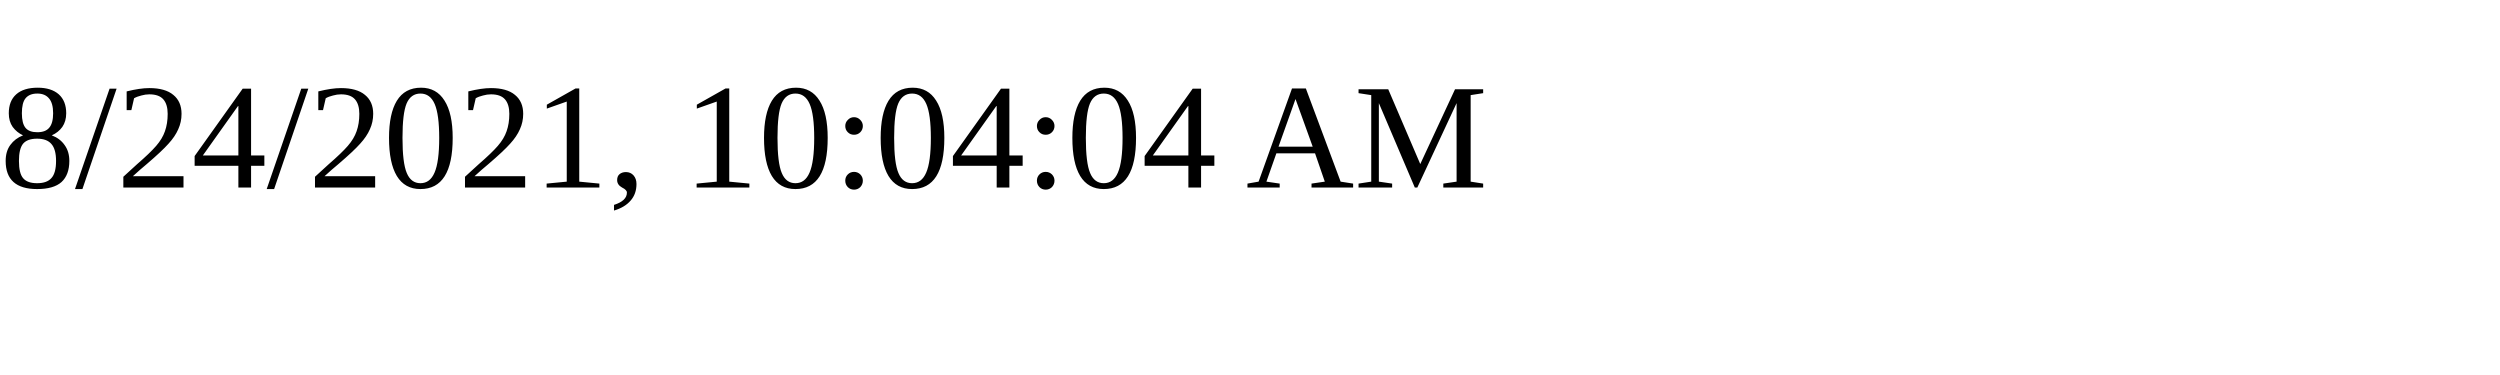
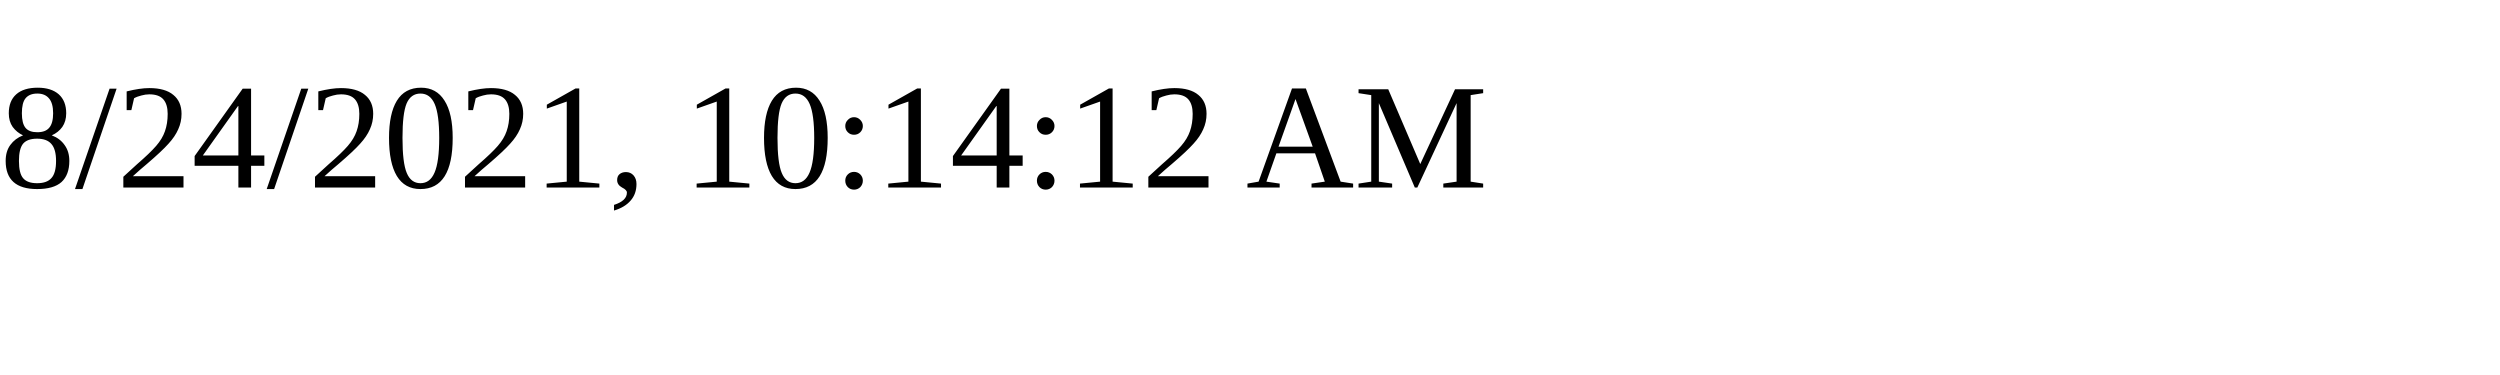
<svg xmlns="http://www.w3.org/2000/svg" height="30" width="200">
-   <text x="0" y="15">8/24/2021, 10:04:04 AM</text>
+   <text x="0" y="15">8/24/2021, 10:14:12 AM</text>
</svg>
